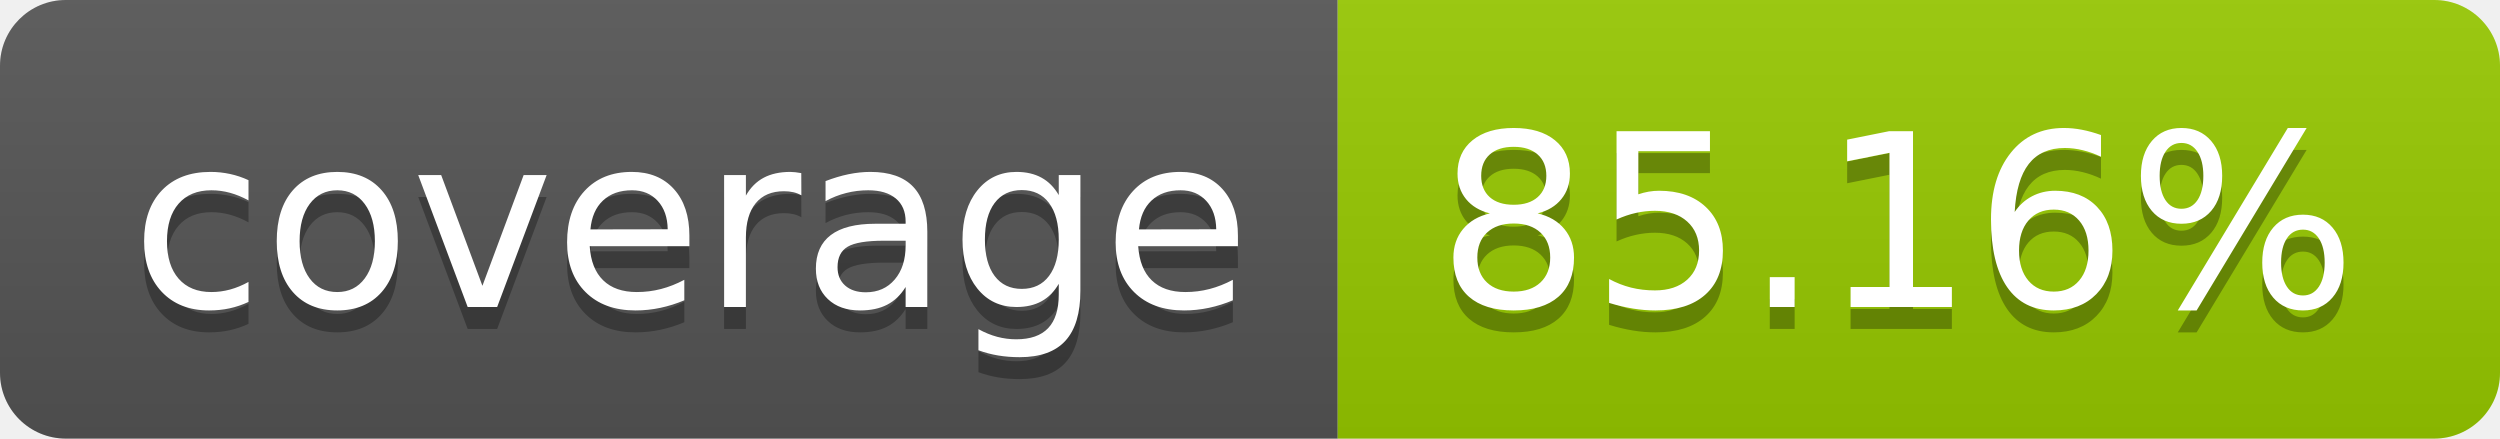
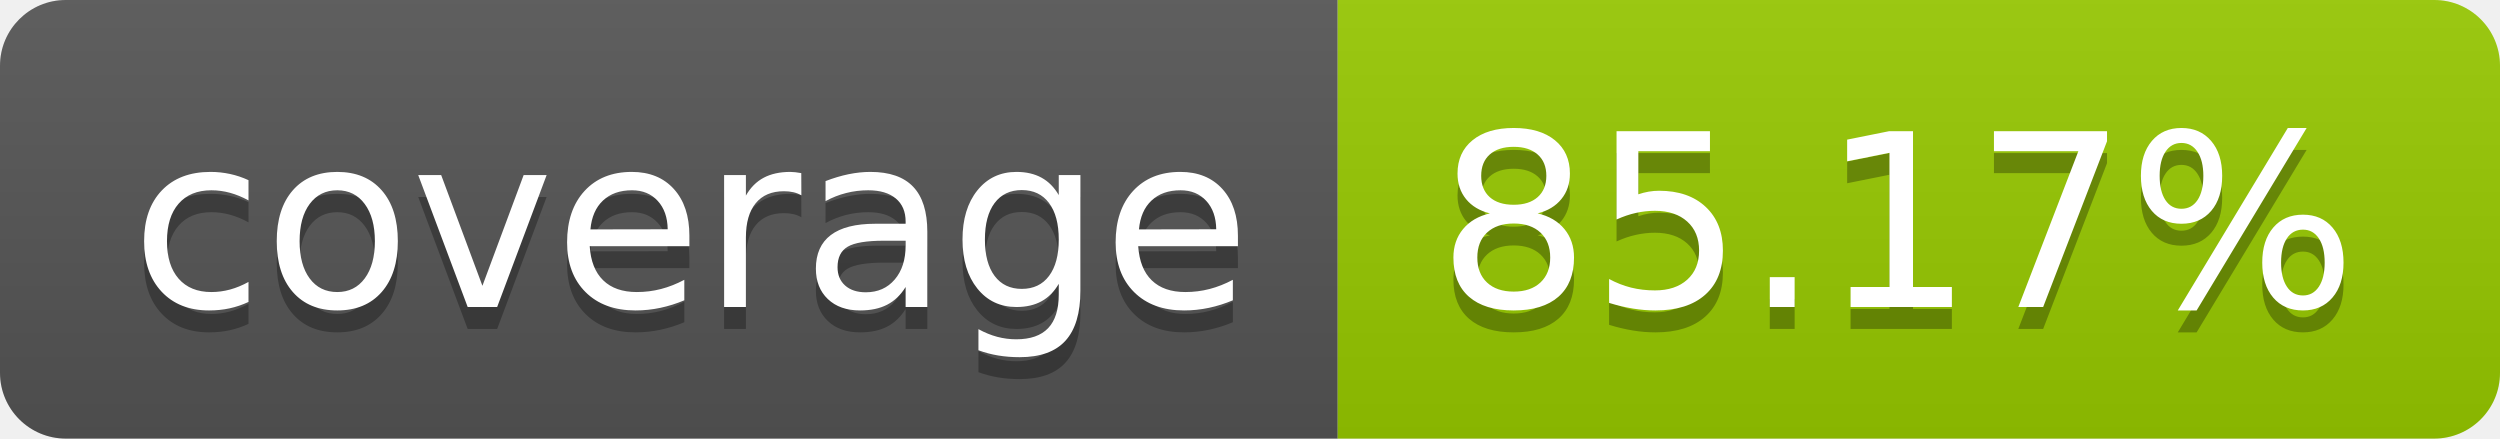
- <svg xmlns="http://www.w3.org/2000/svg" width="114" height="20" role="img" aria-label="coverage: 85.16%">
+ <svg xmlns="http://www.w3.org/2000/svg" width="114" height="20" role="img" aria-label="coverage: 85.17%">
  <linearGradient id="s" x2="0" y2="100%">
    <stop offset="0" stop-color="#bbb" stop-opacity=".1" />
    <stop offset="1" stop-opacity=".1" />
  </linearGradient>
  <clipPath id="r">
    <rect width="114" height="20" rx="3" fill="#fff" />
  </clipPath>
  <g clip-path="url(#r)">
    <rect width="61" height="20" fill="#555" />
    <rect x="61" width="53" height="20" fill="#97ca00" />
    <rect width="114" height="20" fill="url(#s)" />
  </g>
  <g fill="#fff" text-anchor="middle" font-family="Verdana,Geneva,DejaVu Sans,sans-serif" text-rendering="geometricPrecision" font-size="110">
    <text aria-hidden="true" x="315" y="150" fill="#010101" fill-opacity=".3" transform="scale(.1)" textLength="510">coverage</text>
    <text x="315" y="140" transform="scale(.1)" fill="#fff" textLength="510">coverage</text>
-     <text aria-hidden="true" x="865" y="150" fill="#010101" fill-opacity=".3" transform="scale(.1)" textLength="430">85.16%</text>
-     <text x="865" y="140" transform="scale(.1)" fill="#fff" textLength="430">85.16%</text>
+     <text aria-hidden="true" x="865" y="150" fill="#010101" fill-opacity=".3" transform="scale(.1)" textLength="430">85.17%</text>
+     <text x="865" y="140" transform="scale(.1)" fill="#fff" textLength="430">85.17%</text>
  </g>
</svg>
